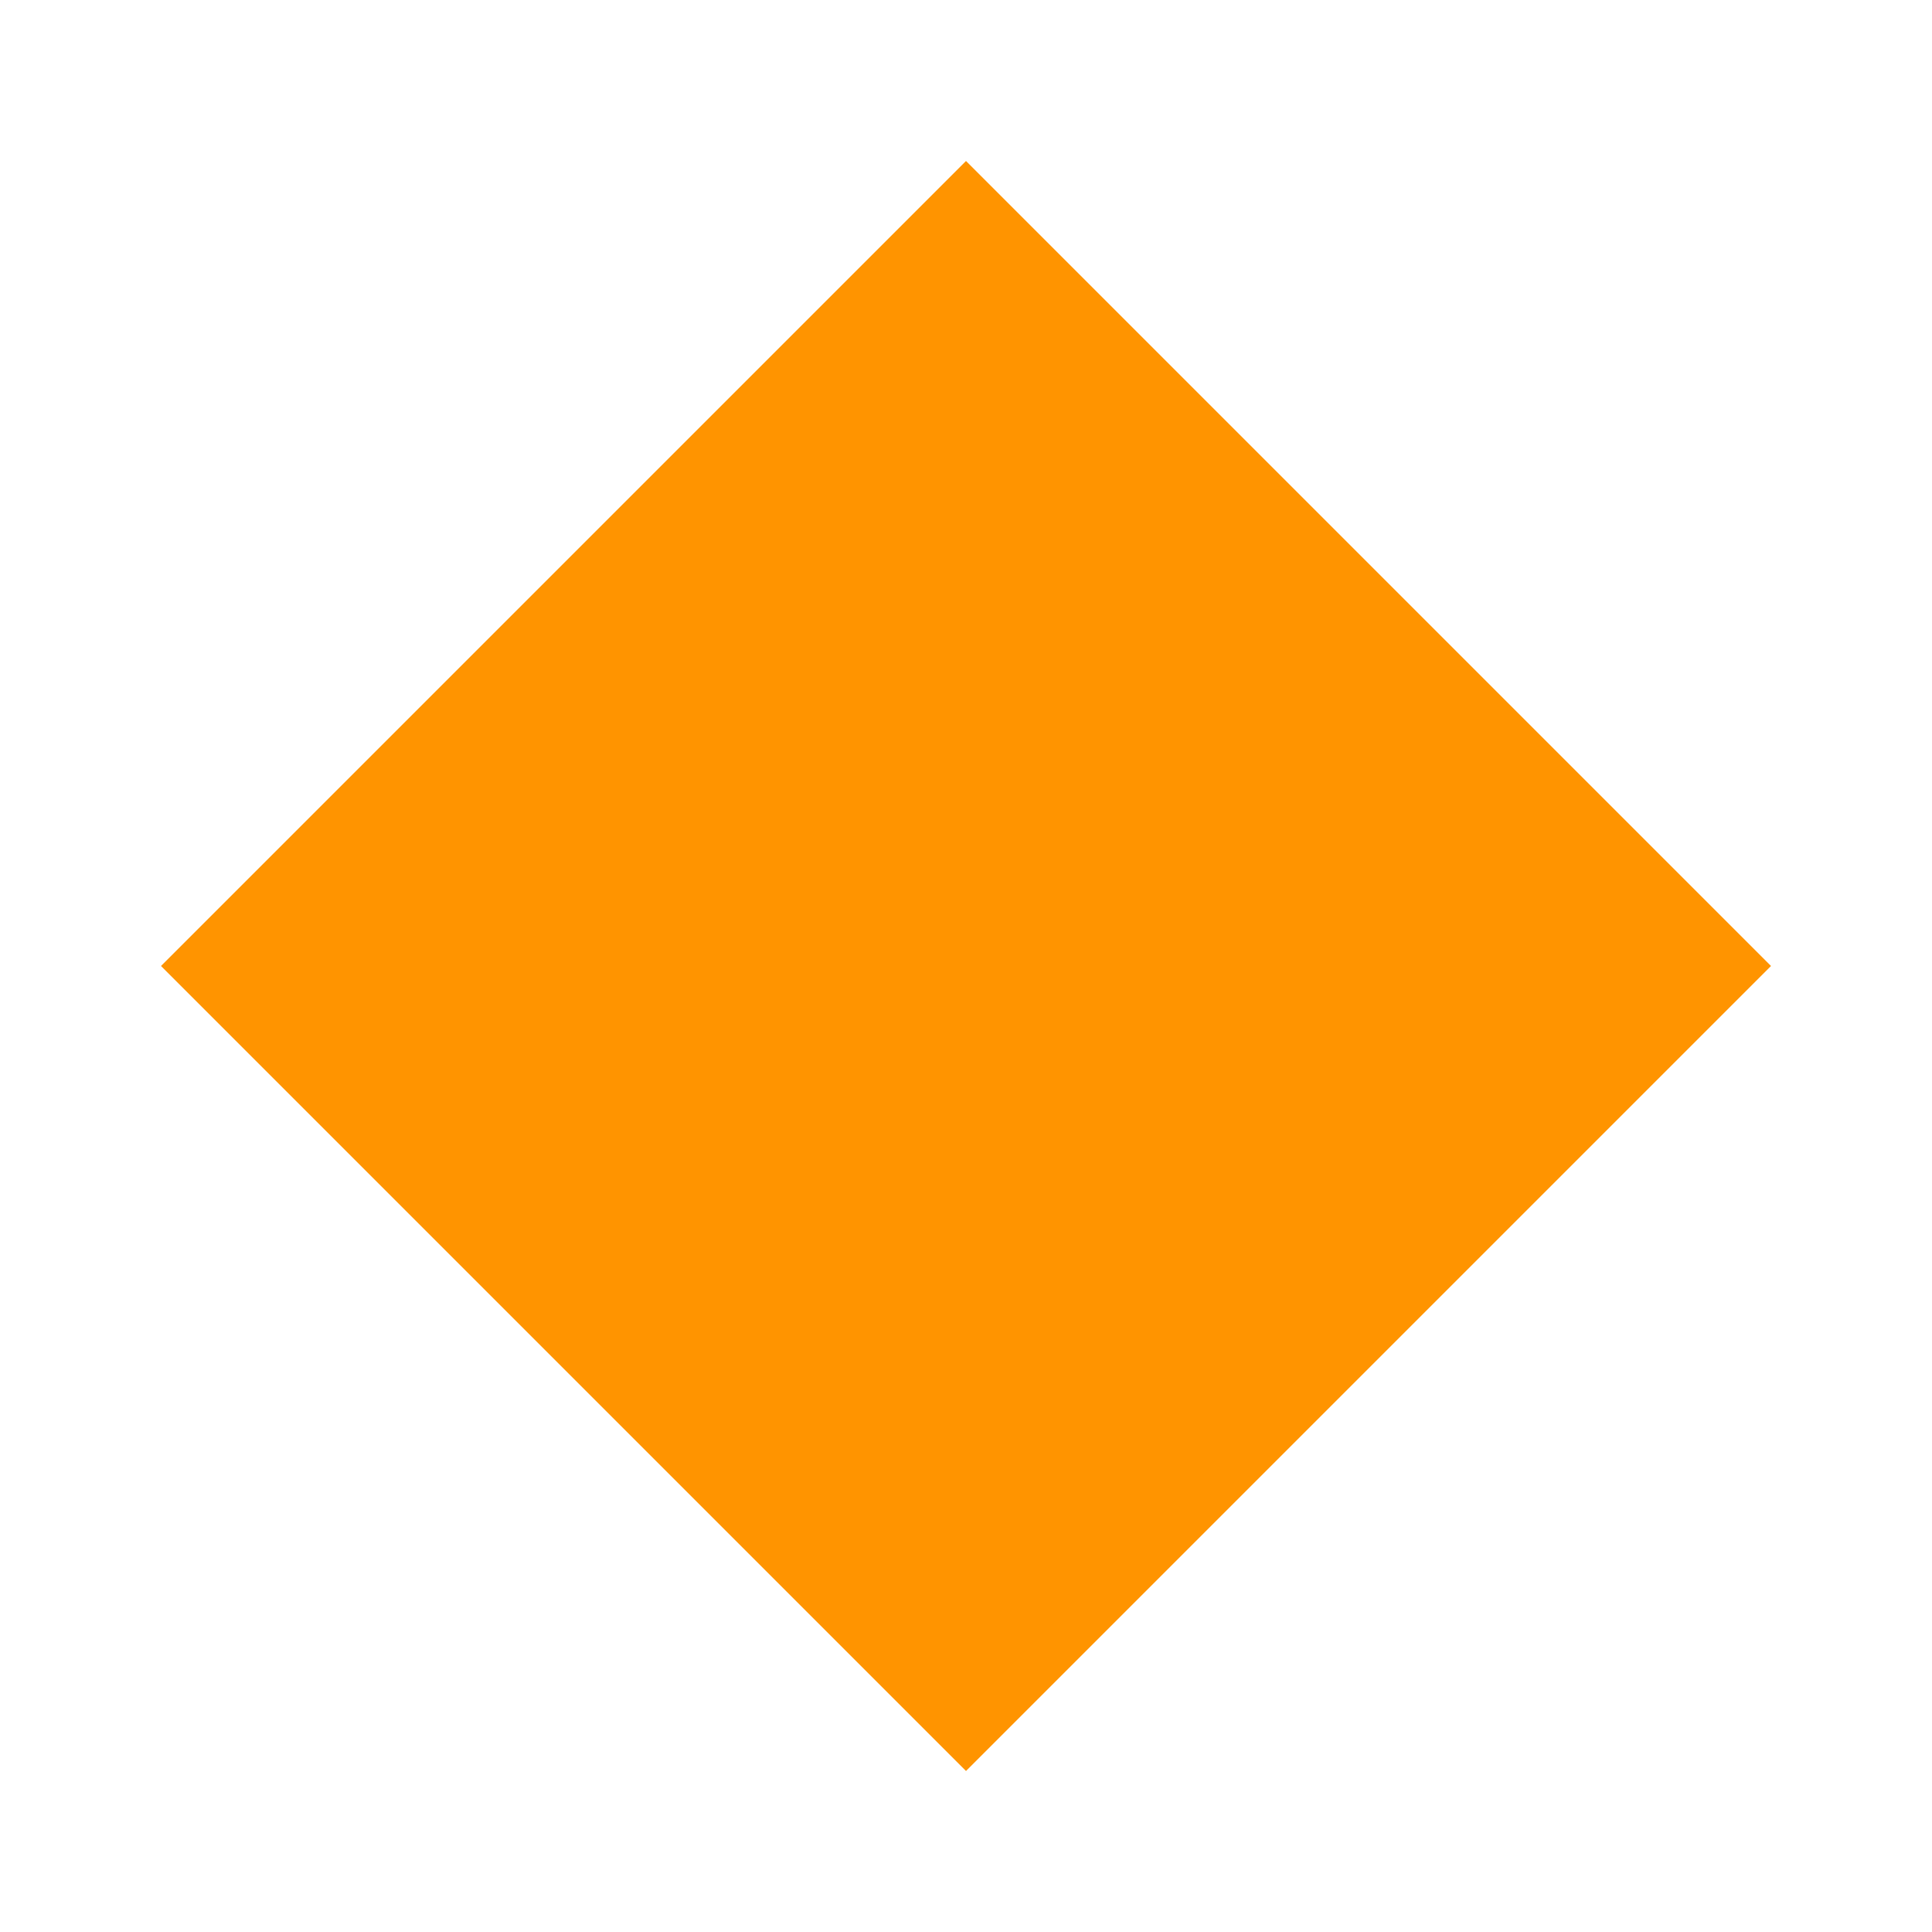
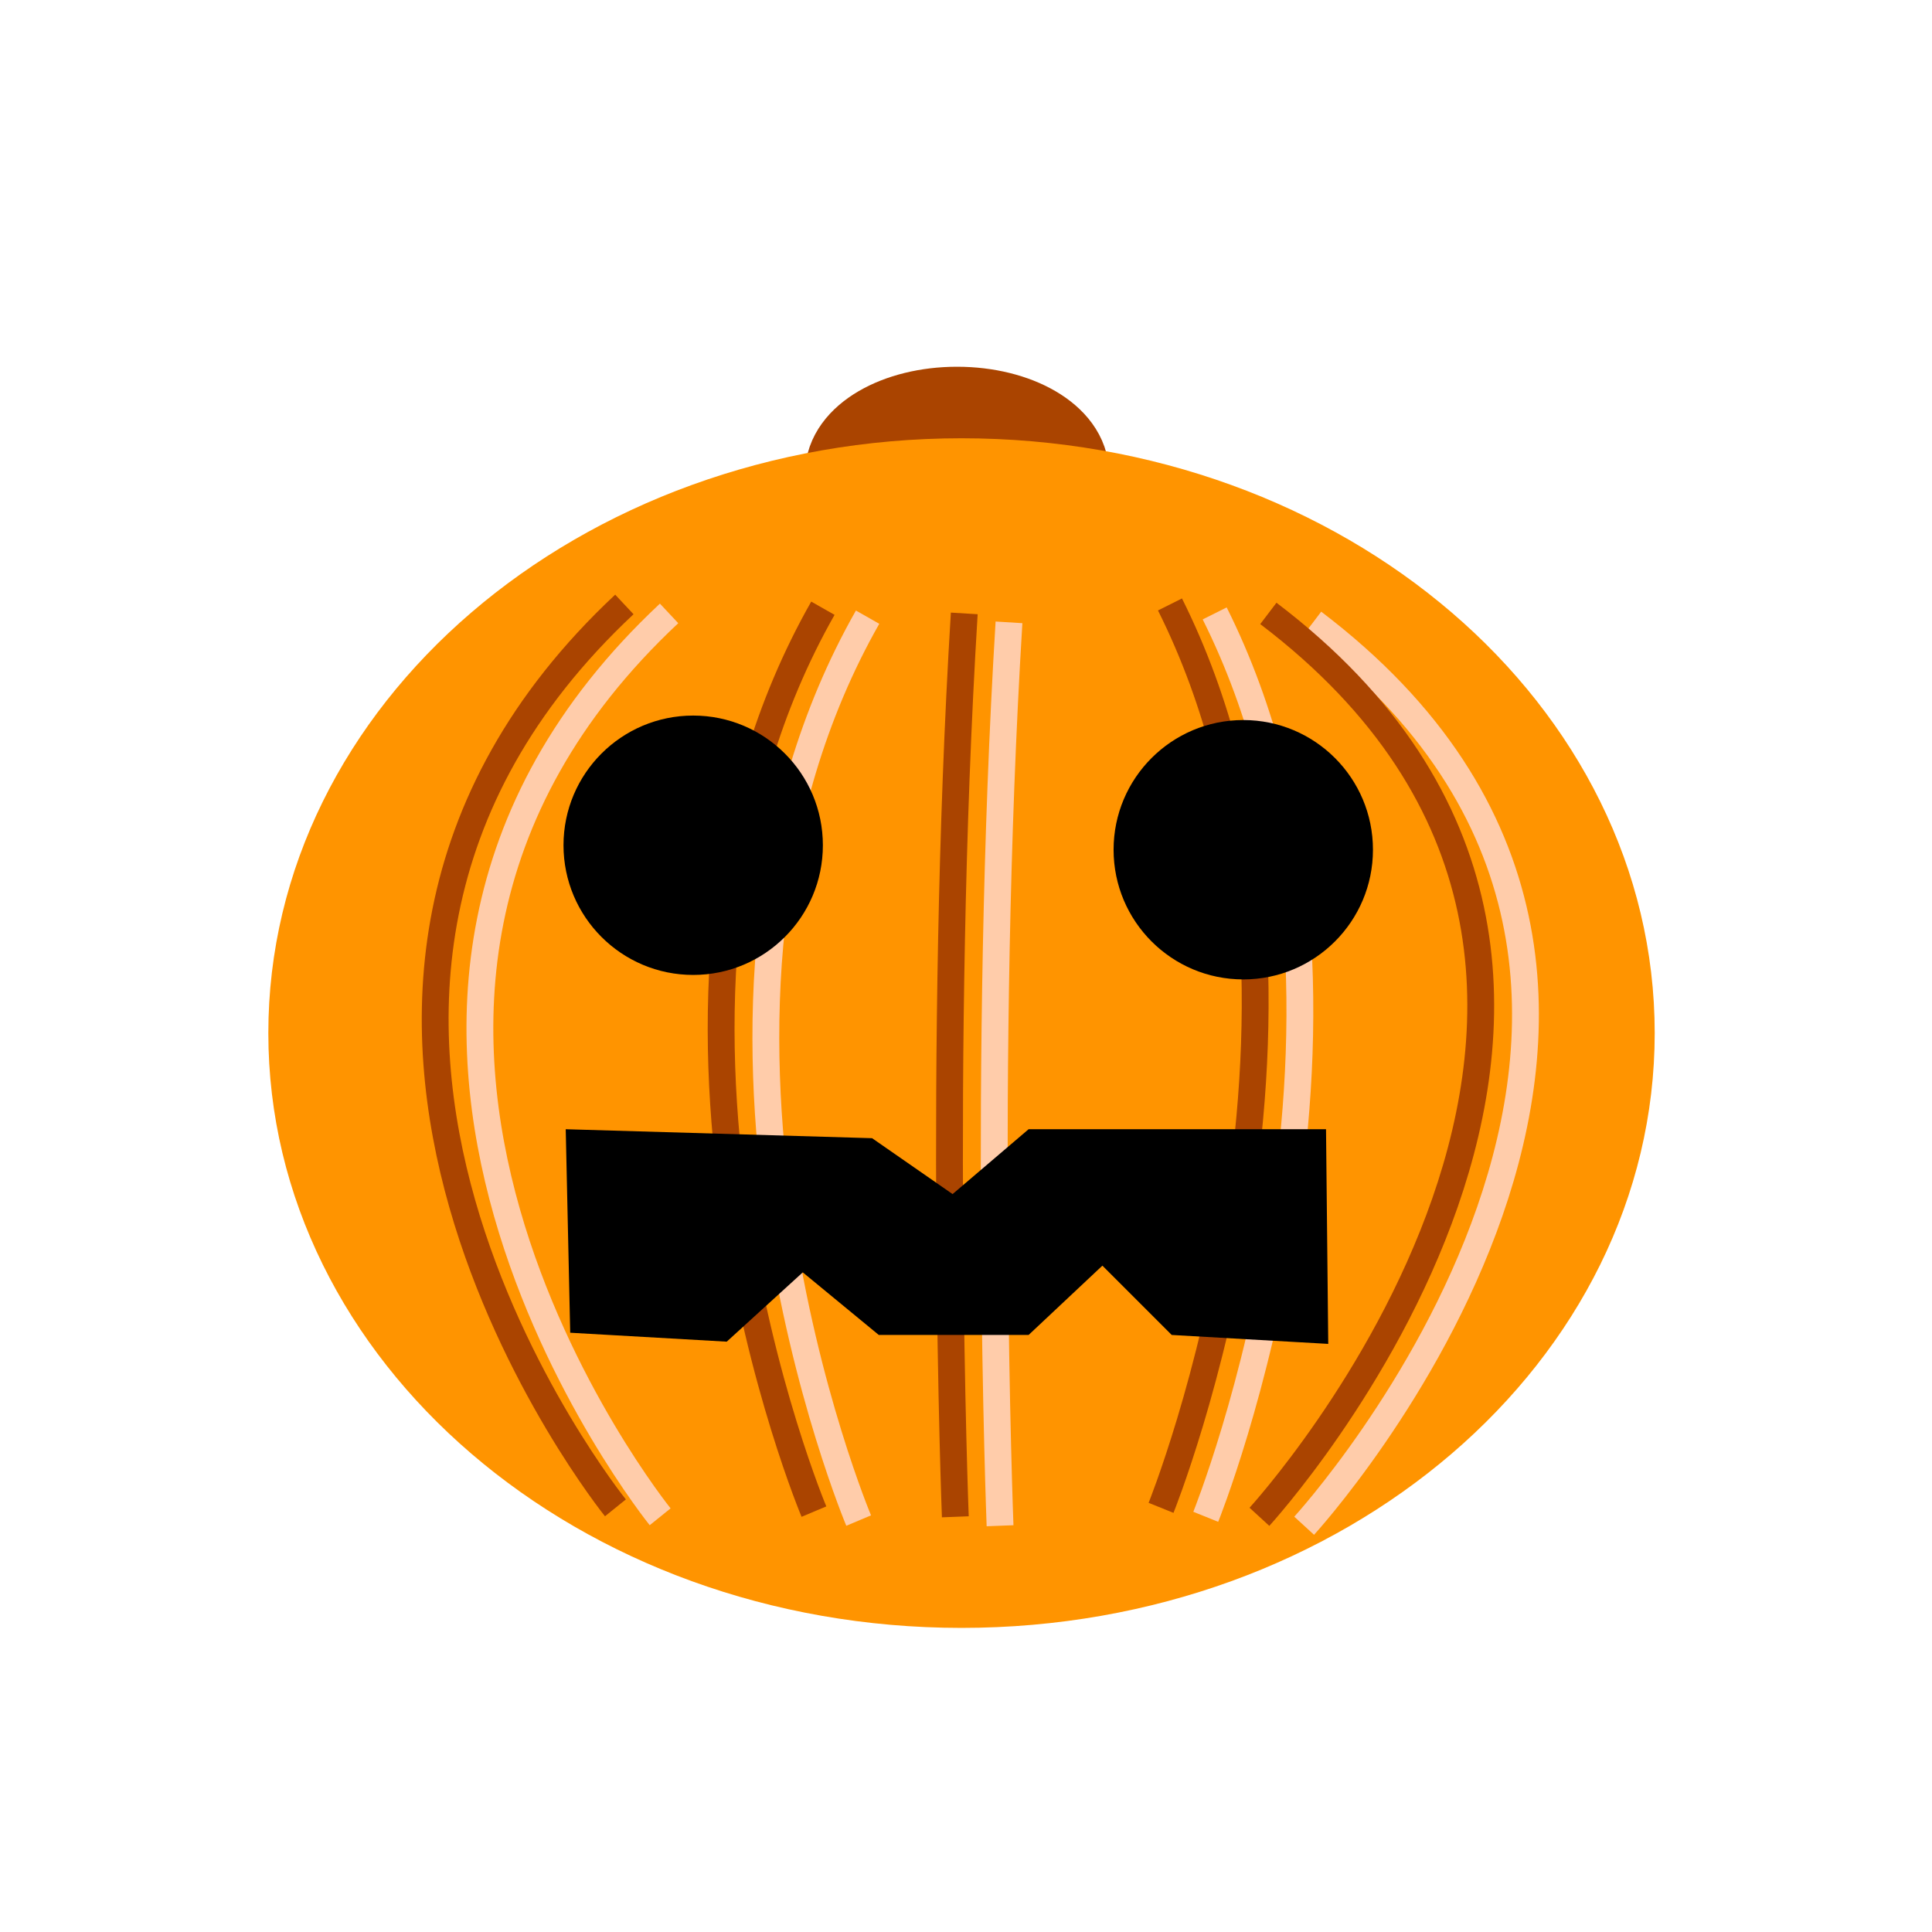
- <svg xmlns="http://www.w3.org/2000/svg" width="72" height="72">
-   <path style="fill:#ff9400;" d="M 36,6 66,36 36,66 6,36 Z" />
+ <svg xmlns="http://www.w3.org/2000/svg" width="72" height="72" version="1.1" id="svg4">
+   <defs id="defs8" />
+   <ellipse style="fill:#aa4400;fill-opacity:1;stroke:#aa4400;stroke-width:3.333;stroke-miterlimit:4;stroke-dasharray:none" id="path4599" cx="35.667" cy="17.667" rx="4" ry="2.333" />
+   <ellipse style="fill:#ff9400;fill-opacity:1;stroke-width:3.346;stroke-miterlimit:4;stroke-dasharray:none" id="path4524" cx="35.833" cy="38.5" rx="25.833" ry="22.167" />
+   <path style="fill:none;stroke:#ffccaa;stroke-width:1px;stroke-linecap:butt;stroke-linejoin:miter;stroke-opacity:1" d="M 32.333,23 C 24,37.667 32,56.667 32,56.667" id="path4526" />
+   <path style="fill:none;stroke:#ffccaa;stroke-width:1px;stroke-linecap:butt;stroke-linejoin:miter;stroke-opacity:1" d="M 24.935,22.86 C 9.268,37.526 24.602,56.526 24.602,56.526" id="path4526-3" />
+   <path style="fill:none;stroke:#ffccaa;stroke-width:1px;stroke-linecap:butt;stroke-linejoin:miter;stroke-opacity:1" d="m 37.602,23.193 c -1,16.333 -0.333,33.667 -0.333,33.667" id="path4526-6" />
+   <path style="fill:none;stroke:#ffccaa;stroke-width:1px;stroke-linecap:butt;stroke-linejoin:miter;stroke-opacity:1" d="m 45.268,22.86 c 7.333,14.667 -0.333,33.667 -0.333,33.667" id="path4526-7" />
+   <path style="fill:none;stroke:#ffccaa;stroke-width:1px;stroke-linecap:butt;stroke-linejoin:miter;stroke-opacity:1" d="m 48.935,23.193 c 18,13.667 -0.333,33.667 -0.333,33.667" id="path4526-5" />
+   <path style="fill:none;stroke:#aa4400;stroke-width:1px;stroke-linecap:butt;stroke-linejoin:miter;stroke-opacity:1" d="M 30.667,22.667 C 22.333,37.333 30.333,56.333 30.333,56.333" id="path4526-35" />
+   <path style="fill:none;stroke:#aa4400;stroke-width:1px;stroke-linecap:butt;stroke-linejoin:miter;stroke-opacity:1" d="M 23.268,22.526 C 7.602,37.193 22.935,56.193 22.935,56.193" id="path4526-3-6" />
+   <path style="fill:none;stroke:#aa4400;stroke-width:1px;stroke-linecap:butt;stroke-linejoin:miter;stroke-opacity:1" d="m 35.935,22.86 c -1,16.333 -0.333,33.667 -0.333,33.667" id="path4526-6-2" />
+   <path style="fill:none;stroke:#aa4400;stroke-width:1px;stroke-linecap:butt;stroke-linejoin:miter;stroke-opacity:1" d="m 43.602,22.526 c 7.333,14.667 -0.333,33.667 -0.333,33.667" id="path4526-7-9" />
+   <path style="fill:none;stroke:#aa4400;stroke-width:1px;stroke-linecap:butt;stroke-linejoin:miter;stroke-opacity:1" d="m 47.268,22.86 c 18,13.667 -0.333,33.667 -0.333,33.667" id="path4526-5-1" />
+   <circle style="fill:#000000;fill-opacity:1;stroke:none;stroke-width:3.333;stroke-miterlimit:4;stroke-dasharray:none" id="path4620" cx="25.833" cy="31.5" r="4.833" />
+   <circle style="fill:#000000;fill-opacity:1;stroke:none;stroke-width:3.333;stroke-miterlimit:4;stroke-dasharray:none" id="path4620-7" cx="46.333" cy="31.667" r="4.833" />
+   <path style="fill:#000000;fill-opacity:1;stroke:none;stroke-width:1px;stroke-linecap:butt;stroke-linejoin:miter;stroke-opacity:1" d="M 21.083,42.083 21.25,49.667 27.083,50 29.917,47.417 32.75,49.75 h 5.583 l 2.75,-2.583 L 43.667,49.75 49.5,50.083 l -0.083,-8 H 38.333 L 35.5,44.5 l -3,-2.083 z" id="path4637" />
</svg>
